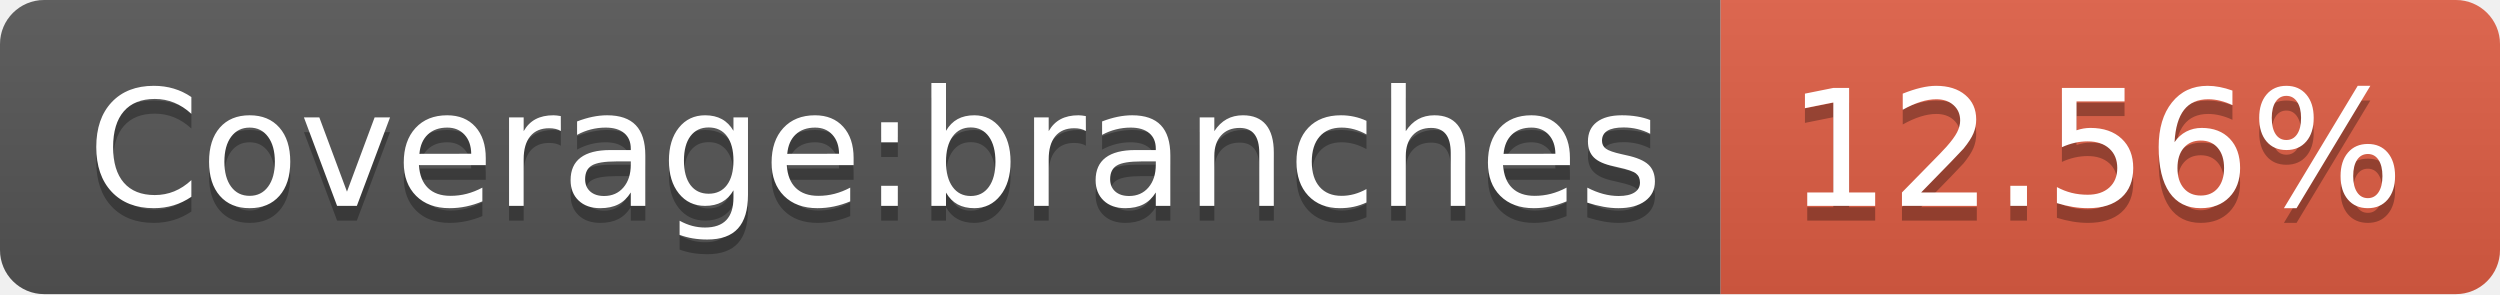
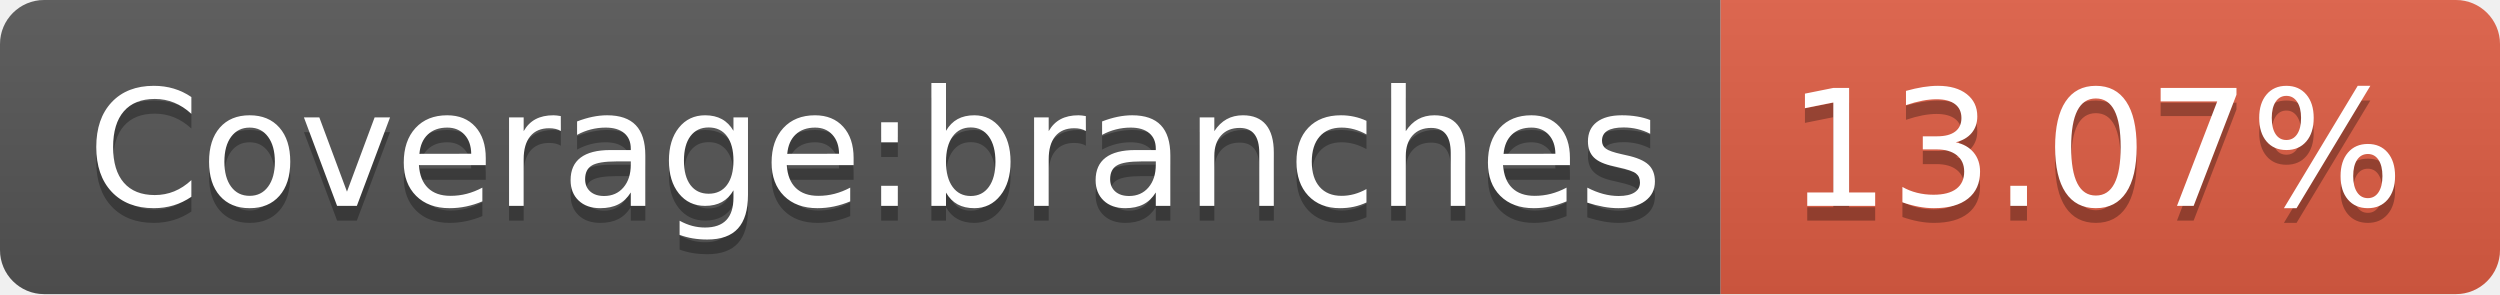
- <svg xmlns="http://www.w3.org/2000/svg" width="170" height="20" role="img" aria-label="Coverage:branches: 12.56%">
+ <svg xmlns="http://www.w3.org/2000/svg" width="170" height="20" role="img" aria-label="Coverage:branches: 13.07%">
  <linearGradient id="s" x2="0" y2="100%">
    <stop offset="0" stop-color="#bbb" stop-opacity=".1" />
    <stop offset="1" stop-opacity=".1" />
  </linearGradient>
  <clipPath id="r">
    <rect width="170" height="20" rx="3" fill="#fff" />
  </clipPath>
  <g clip-path="url(#r)">
    <rect width="117" height="20" fill="#555" />
    <rect x="117" width="53" height="20" fill="#e05d44" />
    <rect width="170" height="20" fill="url(#s)" />
  </g>
  <g fill="#fff" text-anchor="middle" font-family="Verdana,Geneva,DejaVu Sans,sans-serif" text-rendering="geometricPrecision" font-size="110">
    <text aria-hidden="true" x="595" y="150" fill="#010101" fill-opacity=".3" transform="scale(.1)" textLength="1070">Coverage:branches</text>
    <text x="595" y="140" transform="scale(.1)" fill="#fff" textLength="1070">Coverage:branches</text>
-     <text aria-hidden="true" x="1425" y="150" fill="#010101" fill-opacity=".3" transform="scale(.1)" textLength="430">12.56%</text>
-     <text x="1425" y="140" transform="scale(.1)" fill="#fff" textLength="430">12.56%</text>
+     <text aria-hidden="true" x="1425" y="150" fill="#010101" fill-opacity=".3" transform="scale(.1)" textLength="430">13.07%</text>
+     <text x="1425" y="140" transform="scale(.1)" fill="#fff" textLength="430">13.07%</text>
  </g>
</svg>
